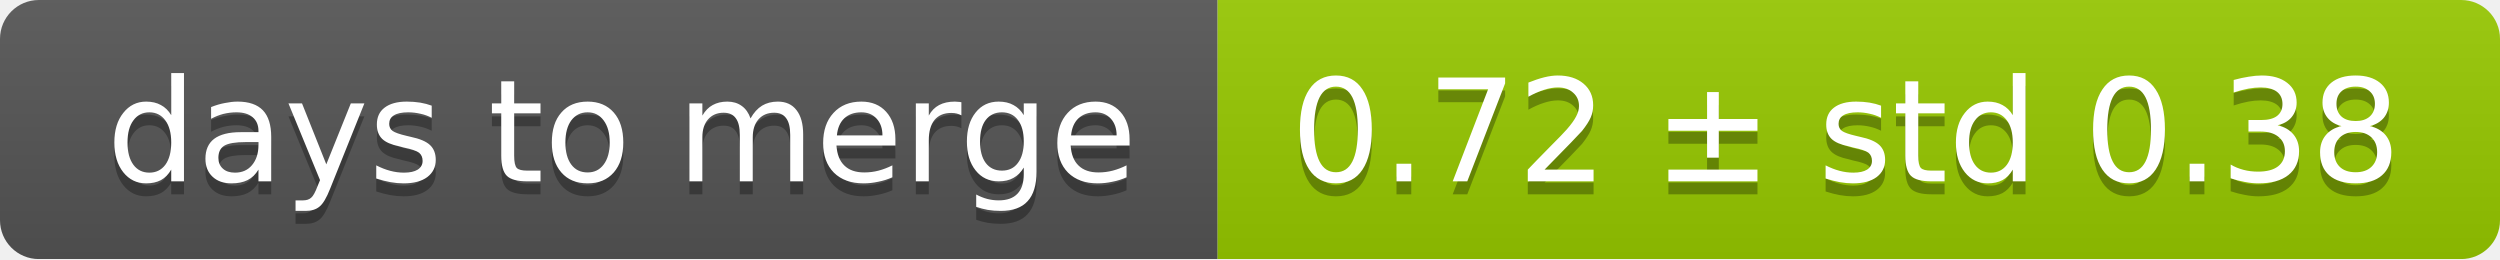
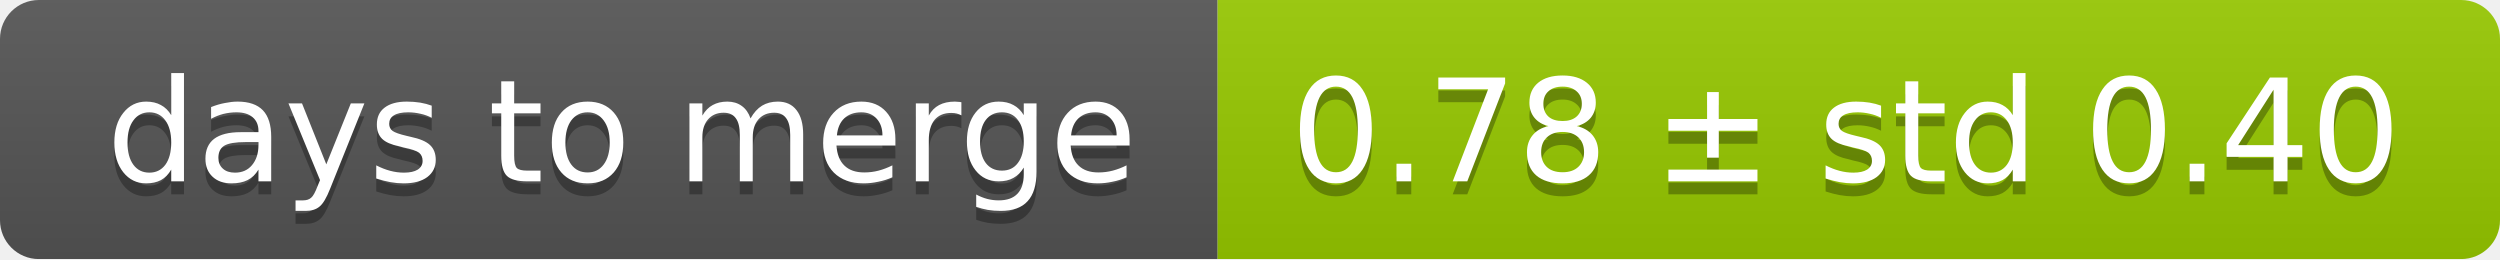
<svg xmlns="http://www.w3.org/2000/svg" width="193" height="20">
  <linearGradient id="smooth" x2="0" y2="100%">
    <stop offset="0" stop-color="#bbb" stop-opacity=".1" />
    <stop offset="1" stop-opacity=".1" />
  </linearGradient>
  <mask id="round">
    <rect width="193" height="20" rx="3" fill="#fff" />
  </mask>
  <g mask="url(#round)">
    <rect width="94" height="20" fill="#555" />
    <rect x="94" width="99" height="20" fill="#97ca00" />
    <rect width="193" height="20" fill="url(#smooth)" />
  </g>
  <g fill="#fff" text-anchor="middle" font-family="DejaVu Sans,Verdana,Geneva,sans-serif" font-size="11">
    <text x="48" y="15" fill="#010101" fill-opacity=".3">days to merge</text>
    <text x="48" y="14">days to merge</text>
-     <text x="142.5" y="15" fill="#010101" fill-opacity=".3">0.72 ± std 0.38</text>
-     <text x="142.5" y="14">0.72 ± std 0.38</text>
+     <text x="142.5" y="15" fill="#010101" fill-opacity=".3">0.78 ± std 0.40</text>
+     <text x="142.5" y="14">0.78 ± std 0.40</text>
  </g>
</svg>
